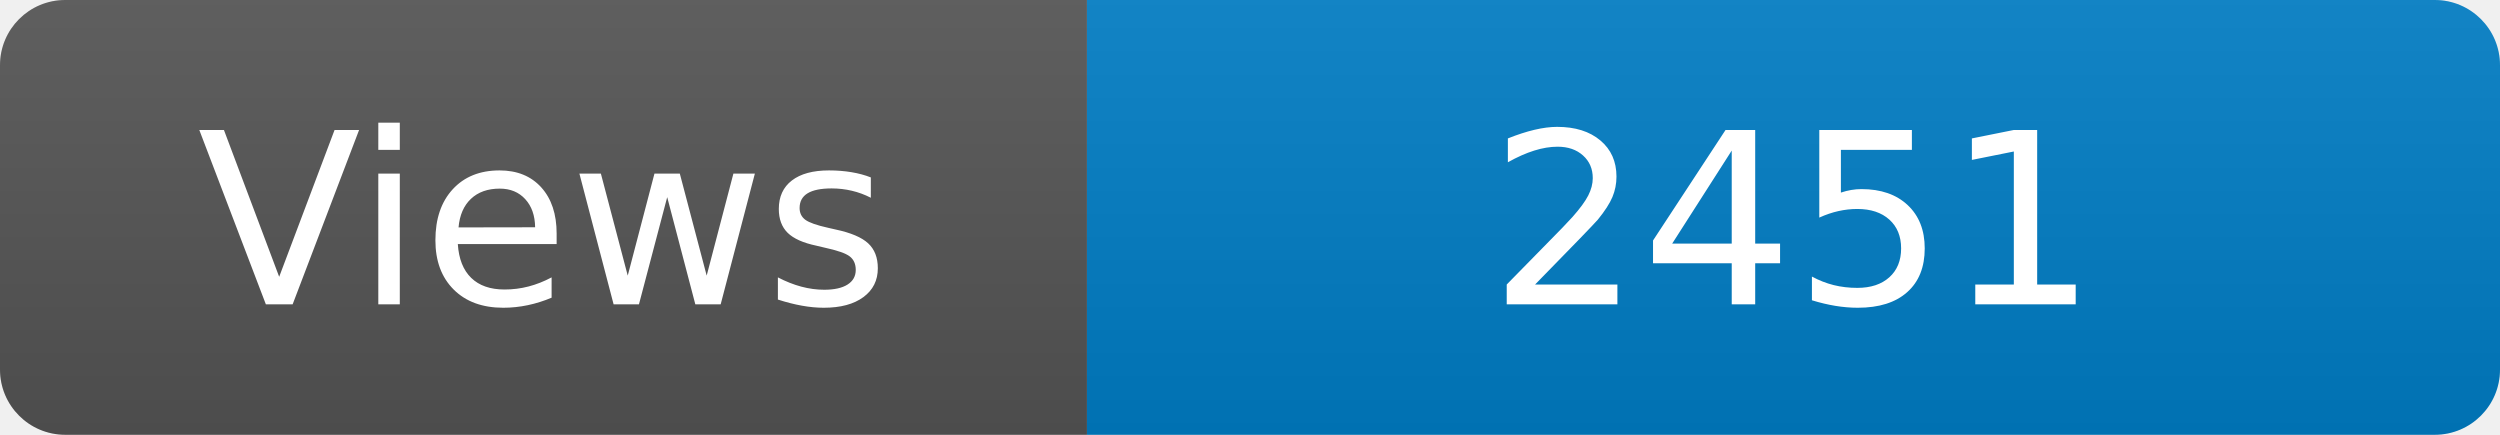
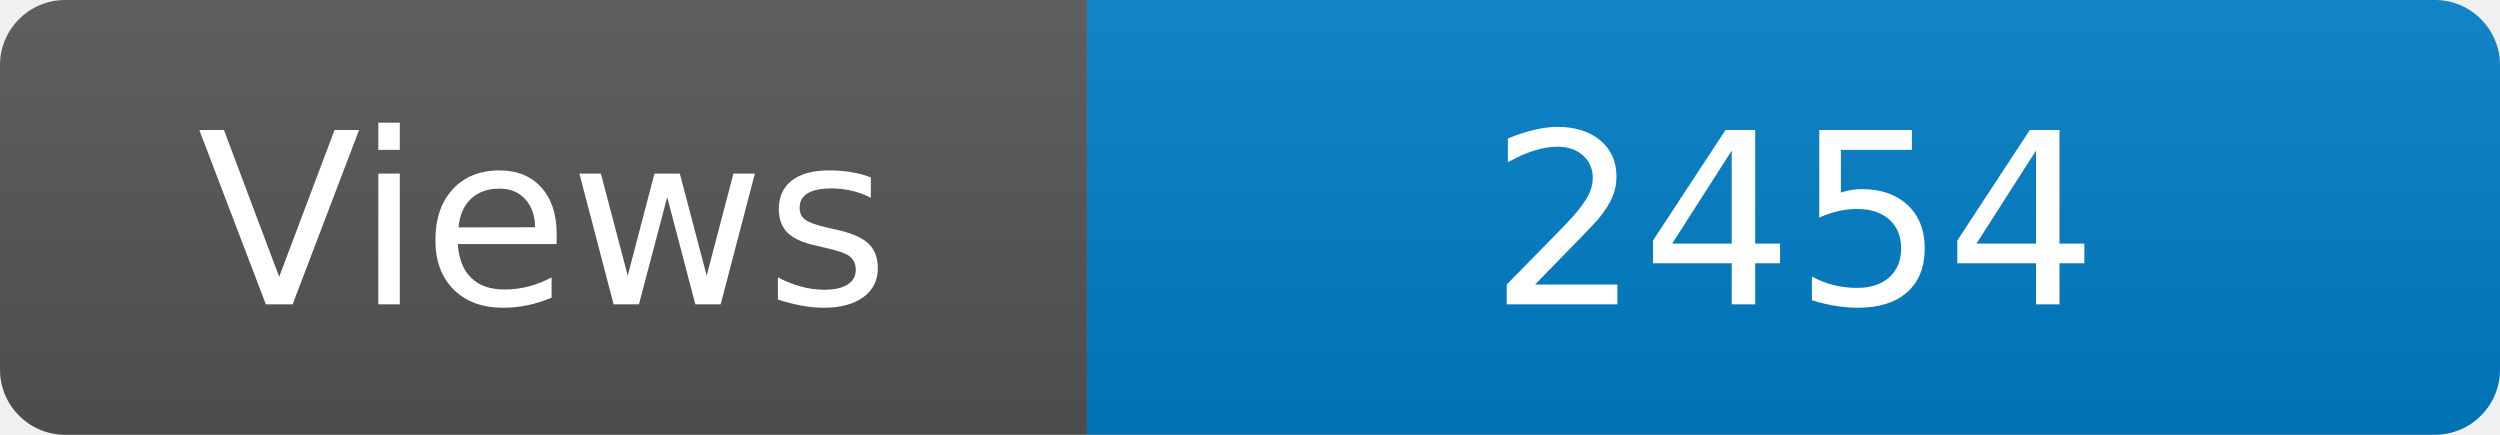
<svg xmlns="http://www.w3.org/2000/svg" width="115" height="20" role="img" aria-label="Maintained?: yes">
  <linearGradient id="s" x2="0" y2="100%">
    <stop offset="0" stop-color="#bbb" stop-opacity=".1" />
    <stop offset="1" stop-opacity=".1" />
  </linearGradient>
  <clipPath id="r">
    <rect width="115" height="20" rx="3" fill="#fff" />
  </clipPath>
  <g clip-path="url(#r)">
    <rect width="50" height="20" fill="#555" />
    <rect x="50" width="160" height="20" fill="#007ec6" />
    <rect width="115" height="20" fill="url(#s)" />
  </g>
  <g fill="#fff" text-anchor="middle" font-family="Verdana,Geneva,DejaVu Sans,sans-serif" font-size="110">
    <text x="250" y="140" transform="scale(.1)" fill="#fff">Views</text>
-     <text x="825" y="140" transform="scale(.1)" fill="#fff">2451</text>
+     <text x="825" y="140" transform="scale(.1)" fill="#fff">2454</text>
  </g>
</svg>
